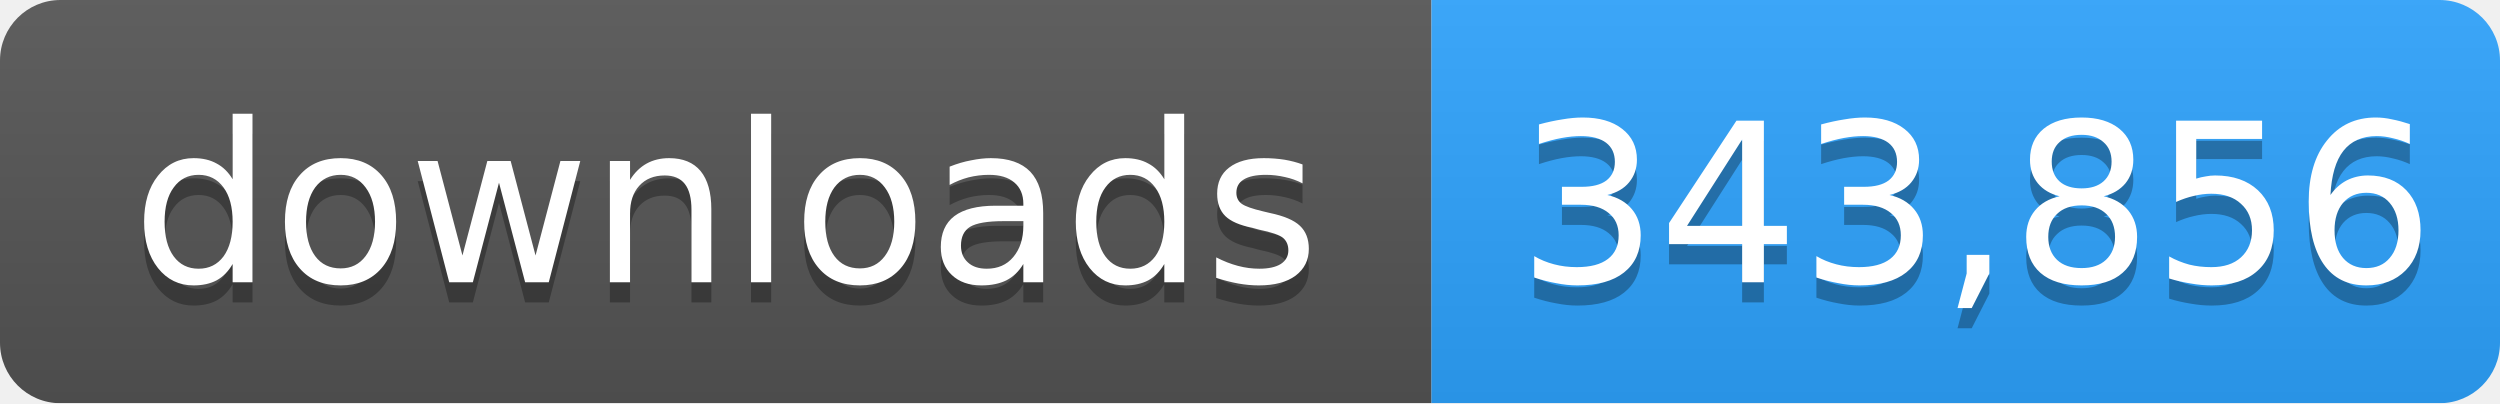
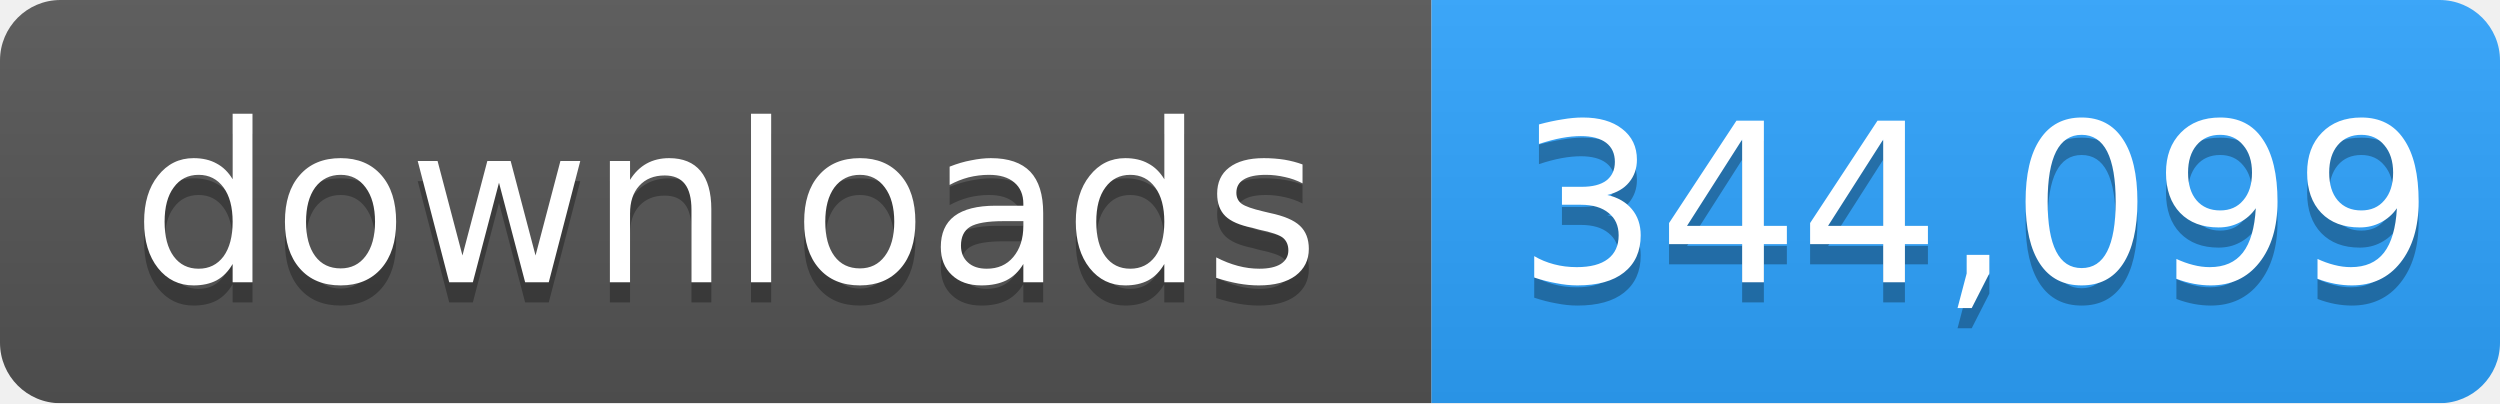
- <svg xmlns="http://www.w3.org/2000/svg" width="124" height="20" role="img" aria-label="downloads: 343,856">
+ <svg xmlns="http://www.w3.org/2000/svg" width="124" height="20" role="img" aria-label="downloads: 344,099">
  <linearGradient id="s" x2="0" y2="100%">
    <stop offset="0" stop-color="#bbb" stop-opacity=".1" />
    <stop offset="1" stop-opacity=".1" />
  </linearGradient>
  <mask id="m">
    <rect width="124" height="20" rx="3" fill="#fff" />
  </mask>
  <g mask="url(#m)">
    <rect width="71" height="20" fill="#555" />
    <rect x="71" width="53" height="20" fill="#2ea4ff" />
    <rect width="124" height="20" fill="url(#s)" />
  </g>
  <g fill="#fff" text-anchor="middle" font-family="Verdana,Geneva,DejaVu Sans,sans-serif" font-size="11">
    <text x="36" y="15" fill="#010101" fill-opacity=".3">downloads</text>
    <text x="36" y="14">downloads</text>
-     <text x="98" y="15" fill="#010101" fill-opacity=".3">343,856</text>
-     <text x="98" y="14">343,856</text>
+     <text x="98" y="15" fill="#010101" fill-opacity=".3">344,099</text>
+     <text x="98" y="14">344,099</text>
  </g>
</svg>
